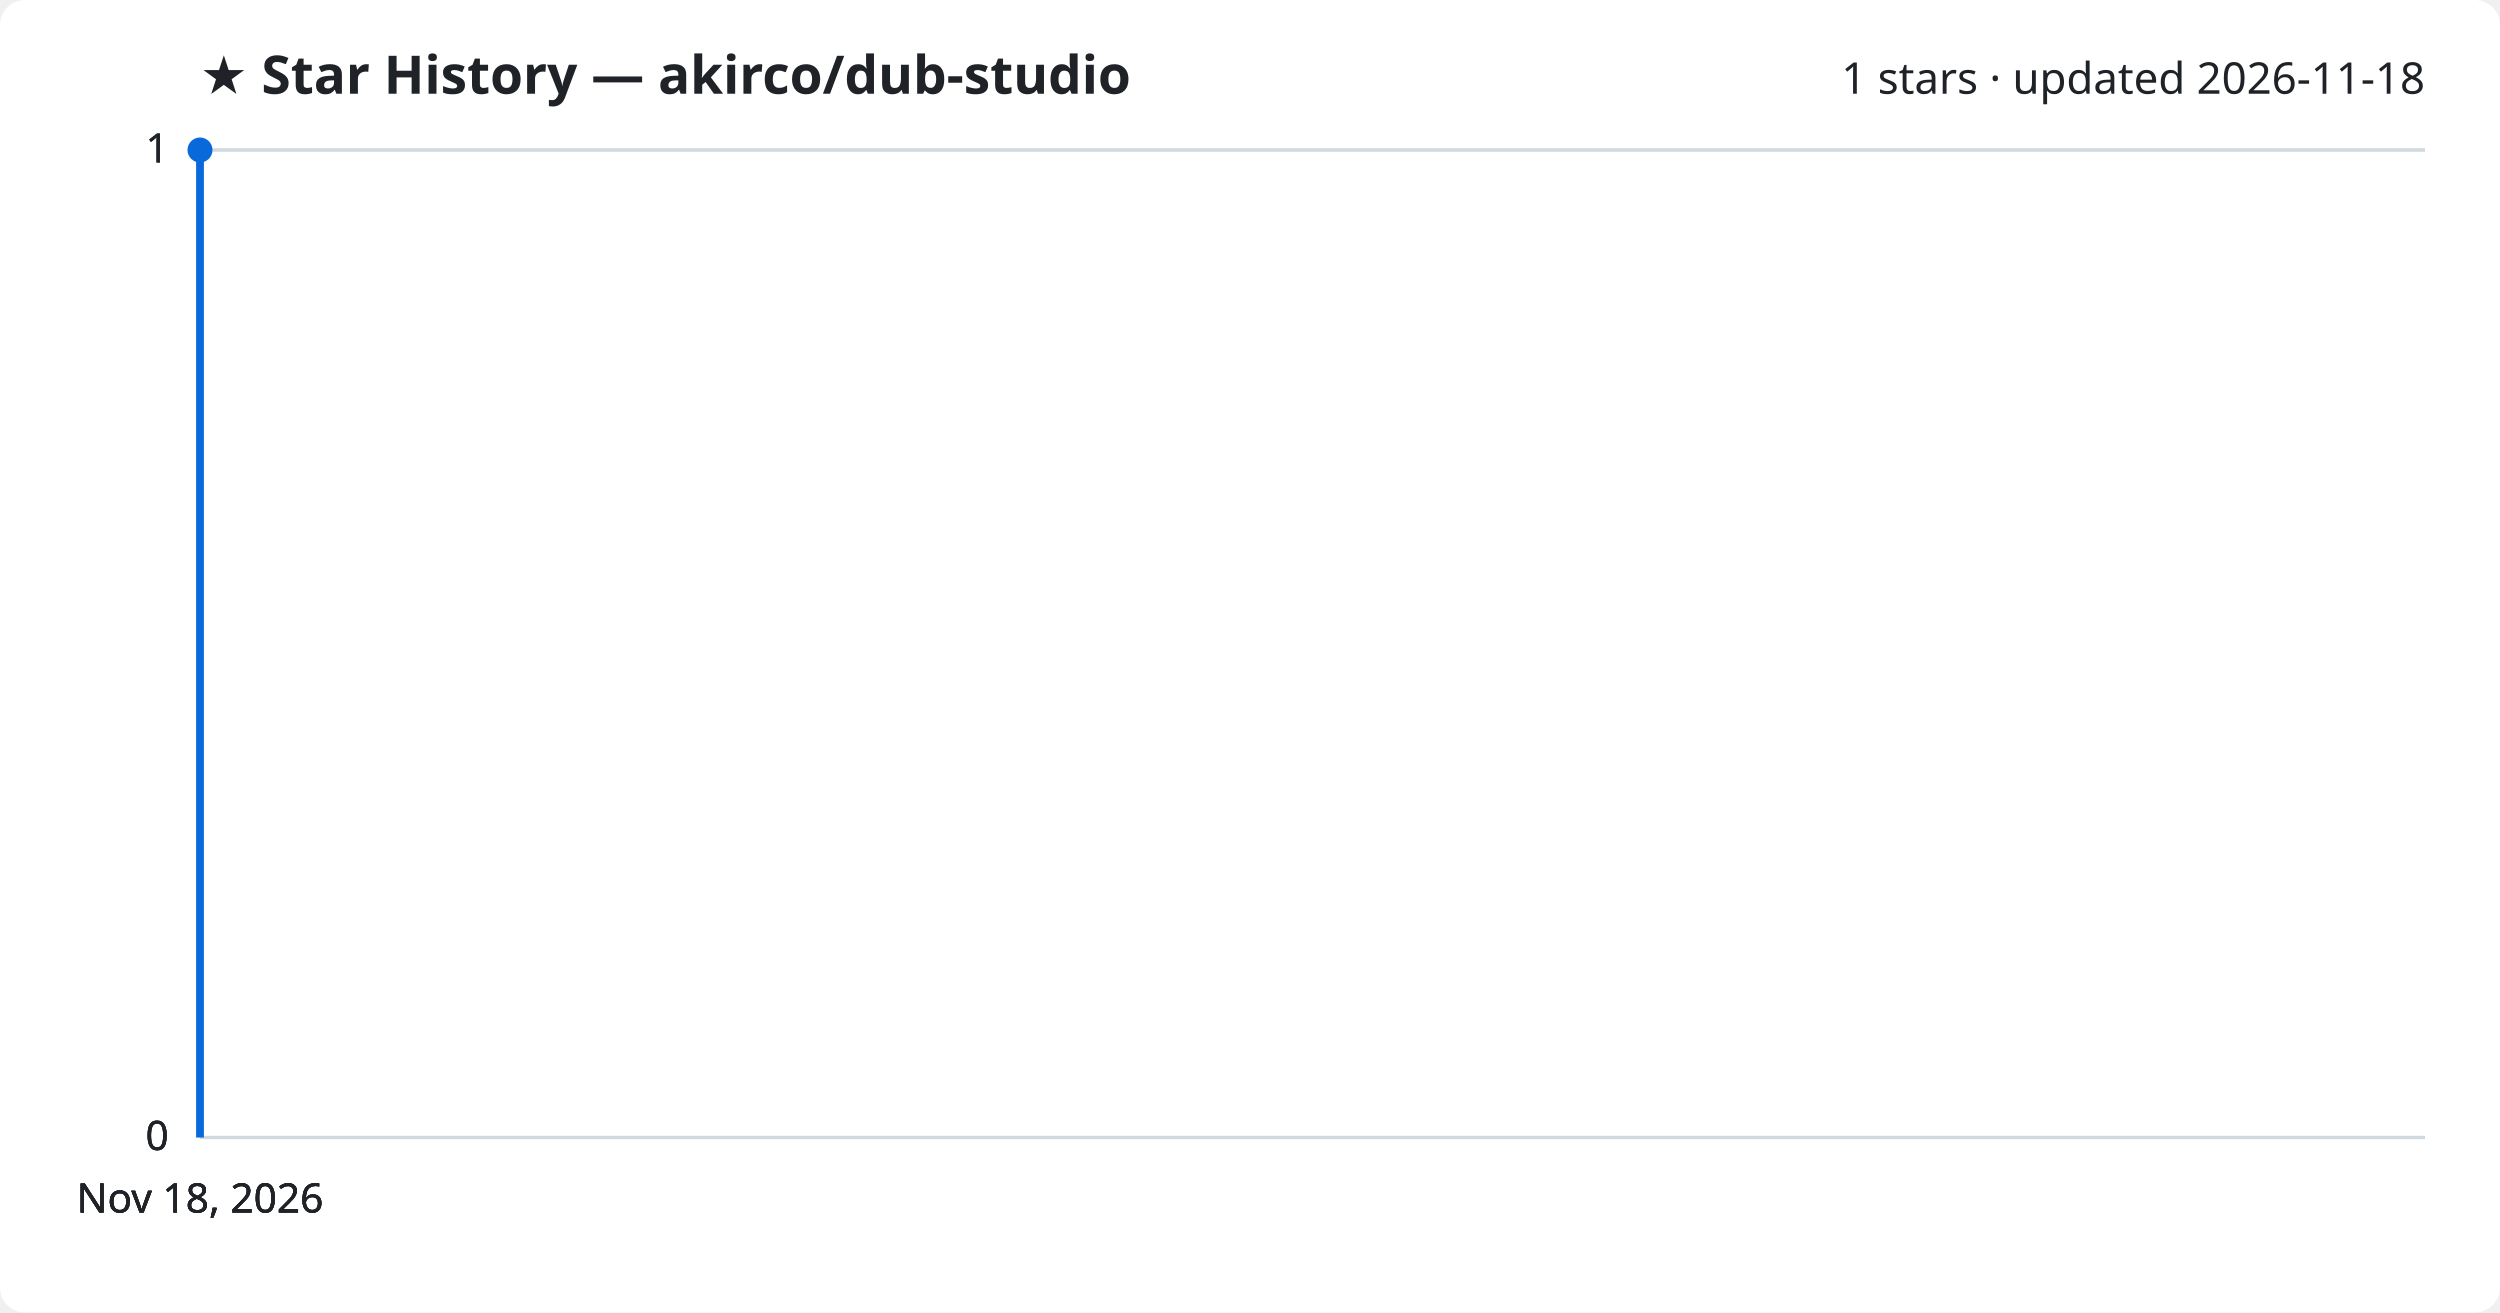
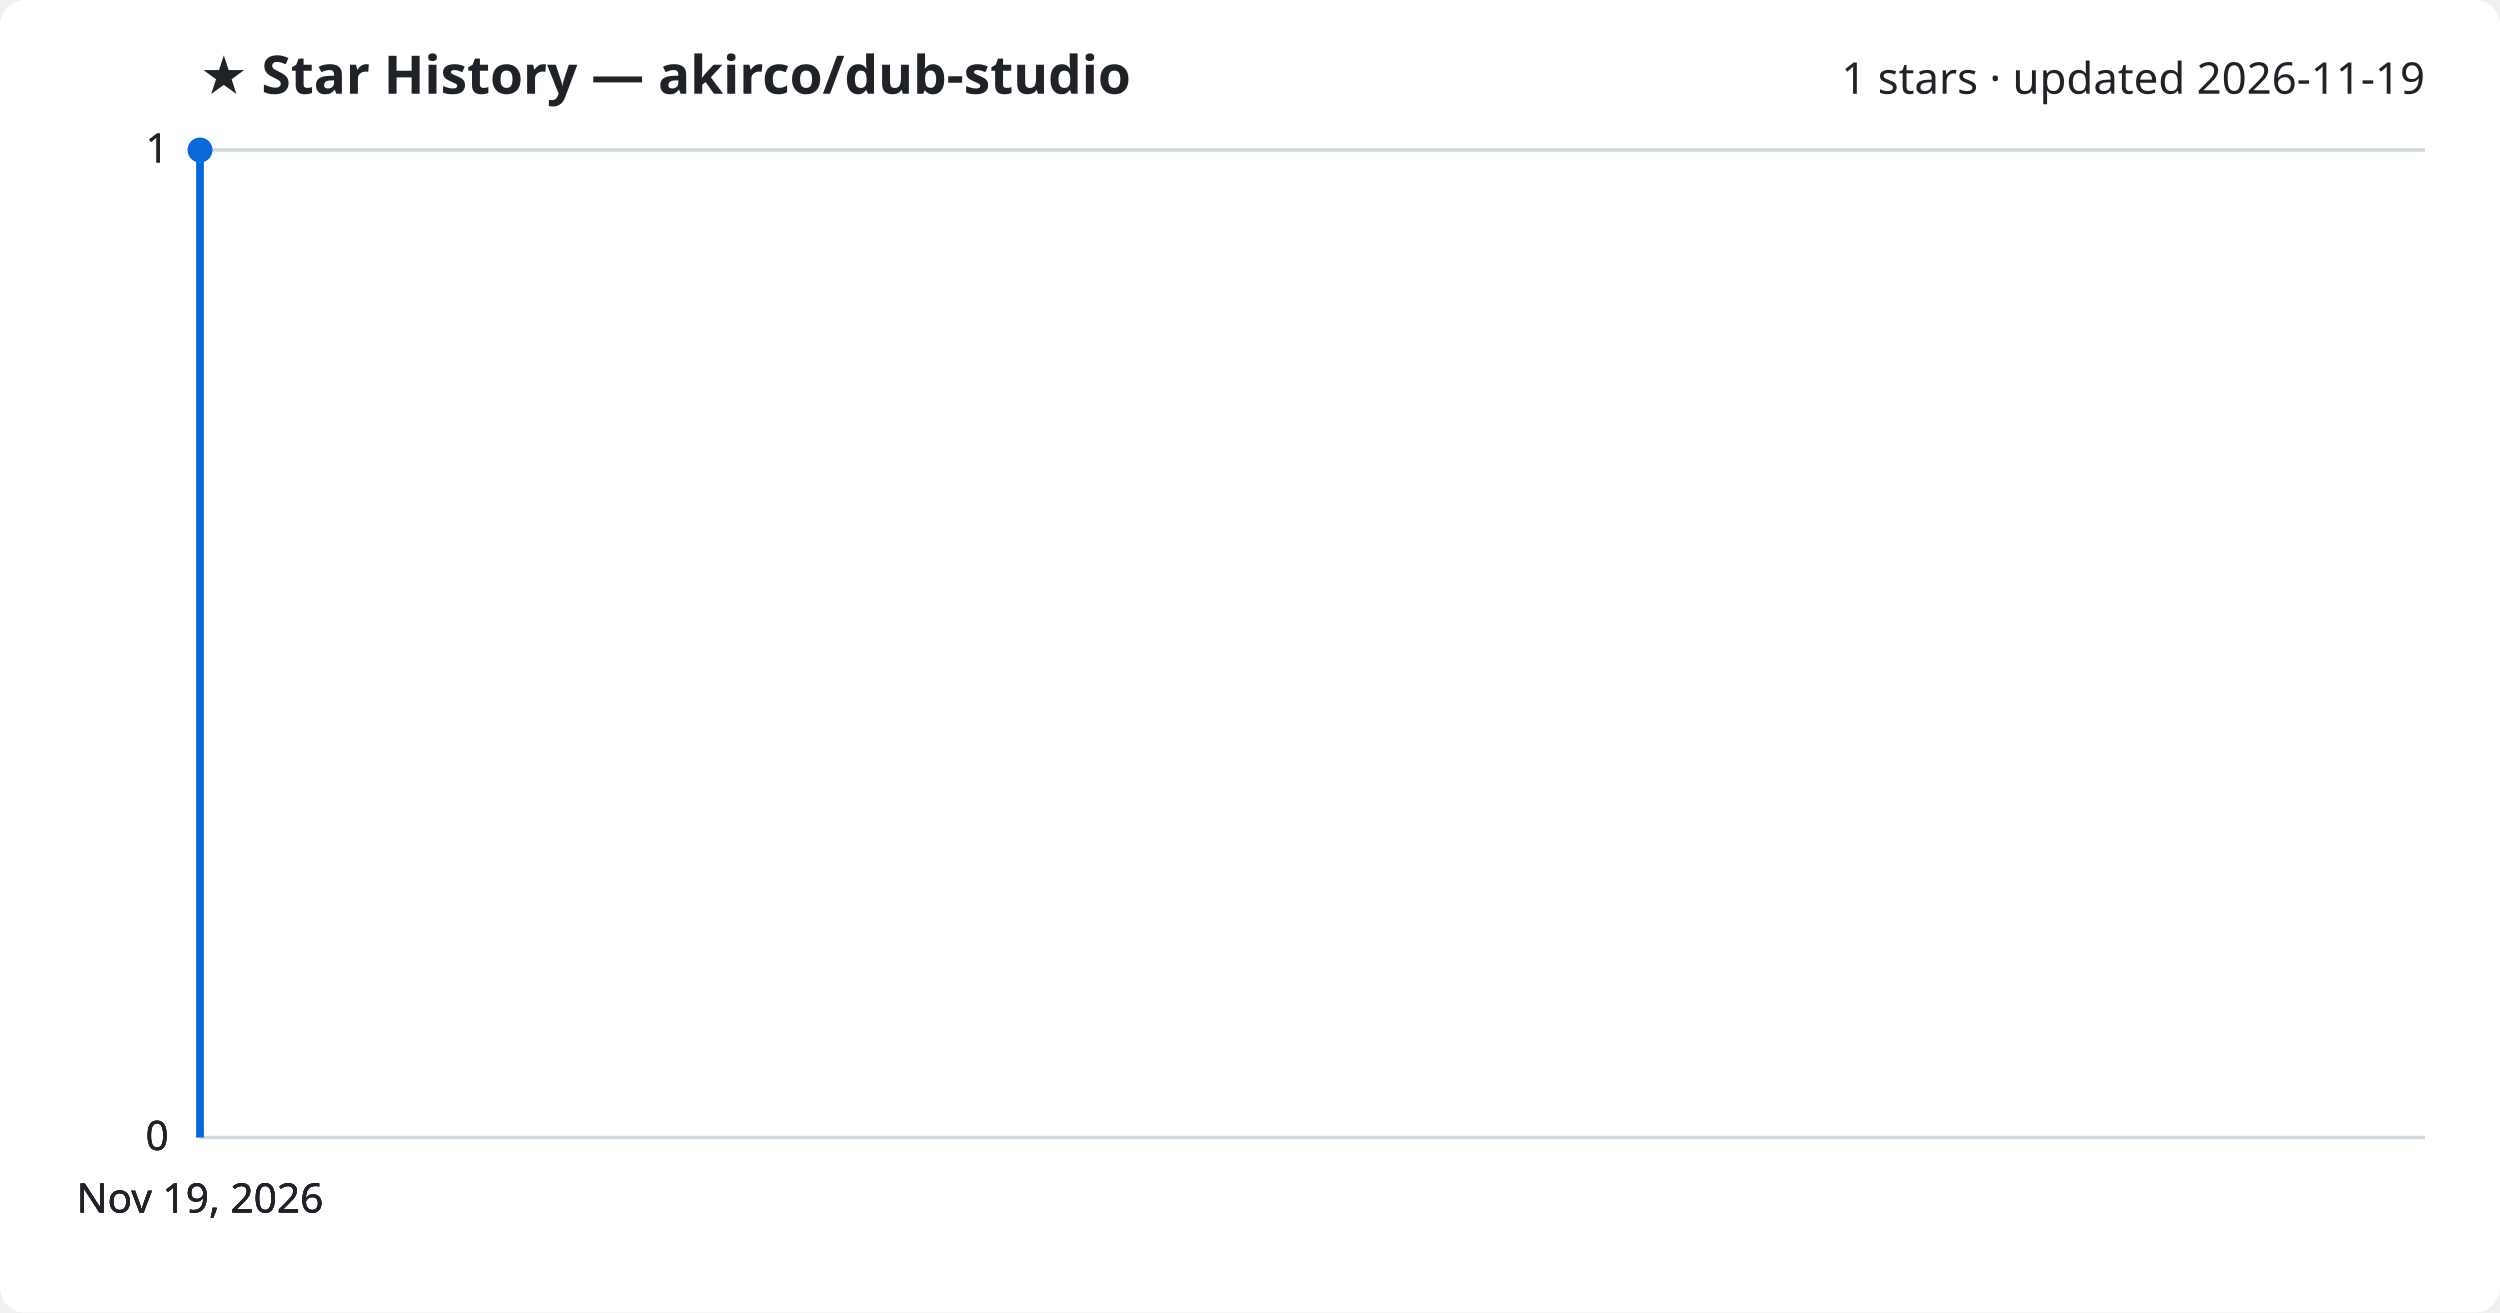
<svg xmlns="http://www.w3.org/2000/svg" viewBox="0 0 800 420" font-family="Segoe UI, sans-serif">
  <rect width="800" height="420" fill="#ffffff" rx="8" />
  <text x="64" y="30" fill="#1f2328" font-size="17" font-weight="700">★ Star History — akirco/dub-studio</text>
-   <text x="776" y="30" fill="#1f2328" font-size="14" text-anchor="end">1 stars · updated 2026-11-18</text>
+   <text x="776" y="30" fill="#1f2328" font-size="14" text-anchor="end">1 stars · updated 2026-11-19</text>
  <line x1="64" y1="364.0" x2="776" y2="364.0" stroke="#d1d9e0" stroke-width="1" />
  <text x="54" y="368.0" fill="#1f2328" font-size="13" text-anchor="end">0</text>
  <line x1="64" y1="364.0" x2="776" y2="364.0" stroke="#d1d9e0" stroke-width="1" />
  <text x="54" y="368.0" fill="#1f2328" font-size="13" text-anchor="end">0</text>
  <line x1="64" y1="364.0" x2="776" y2="364.0" stroke="#d1d9e0" stroke-width="1" />
  <text x="54" y="368.0" fill="#1f2328" font-size="13" text-anchor="end">0</text>
  <line x1="64" y1="48.0" x2="776" y2="48.0" stroke="#d1d9e0" stroke-width="1" />
  <text x="54" y="52.0" fill="#1f2328" font-size="13" text-anchor="end">1</text>
  <line x1="64" y1="48.0" x2="776" y2="48.0" stroke="#d1d9e0" stroke-width="1" />
  <text x="54" y="52.0" fill="#1f2328" font-size="13" text-anchor="end">1</text>
  <path d="M64.0,364.0 L64.0,48.0 L64.0,48.0" fill="none" stroke="#0969da" stroke-width="2.5" stroke-linejoin="round" />
  <circle cx="64.0" cy="48.0" r="4" fill="#0969da" />
-   <text x="64.0" y="388" fill="#1f2328" font-size="13" text-anchor="middle">Nov 18, 2026</text>
-   <text x="64.0" y="388" fill="#1f2328" font-size="13" text-anchor="middle">Nov 18, 2026</text>
-   <text x="64.0" y="388" fill="#1f2328" font-size="13" text-anchor="middle">Nov 18, 2026</text>
-   <text x="64.0" y="388" fill="#1f2328" font-size="13" text-anchor="middle">Nov 18, 2026</text>
+   <text x="64.0" y="388" fill="#1f2328" font-size="13" text-anchor="middle">Nov 19, 2026</text>
+   <text x="64.0" y="388" fill="#1f2328" font-size="13" text-anchor="middle">Nov 19, 2026</text>
+   <text x="64.0" y="388" fill="#1f2328" font-size="13" text-anchor="middle">Nov 19, 2026</text>
+   <text x="64.0" y="388" fill="#1f2328" font-size="13" text-anchor="middle">Nov 19, 2026</text>
</svg>
